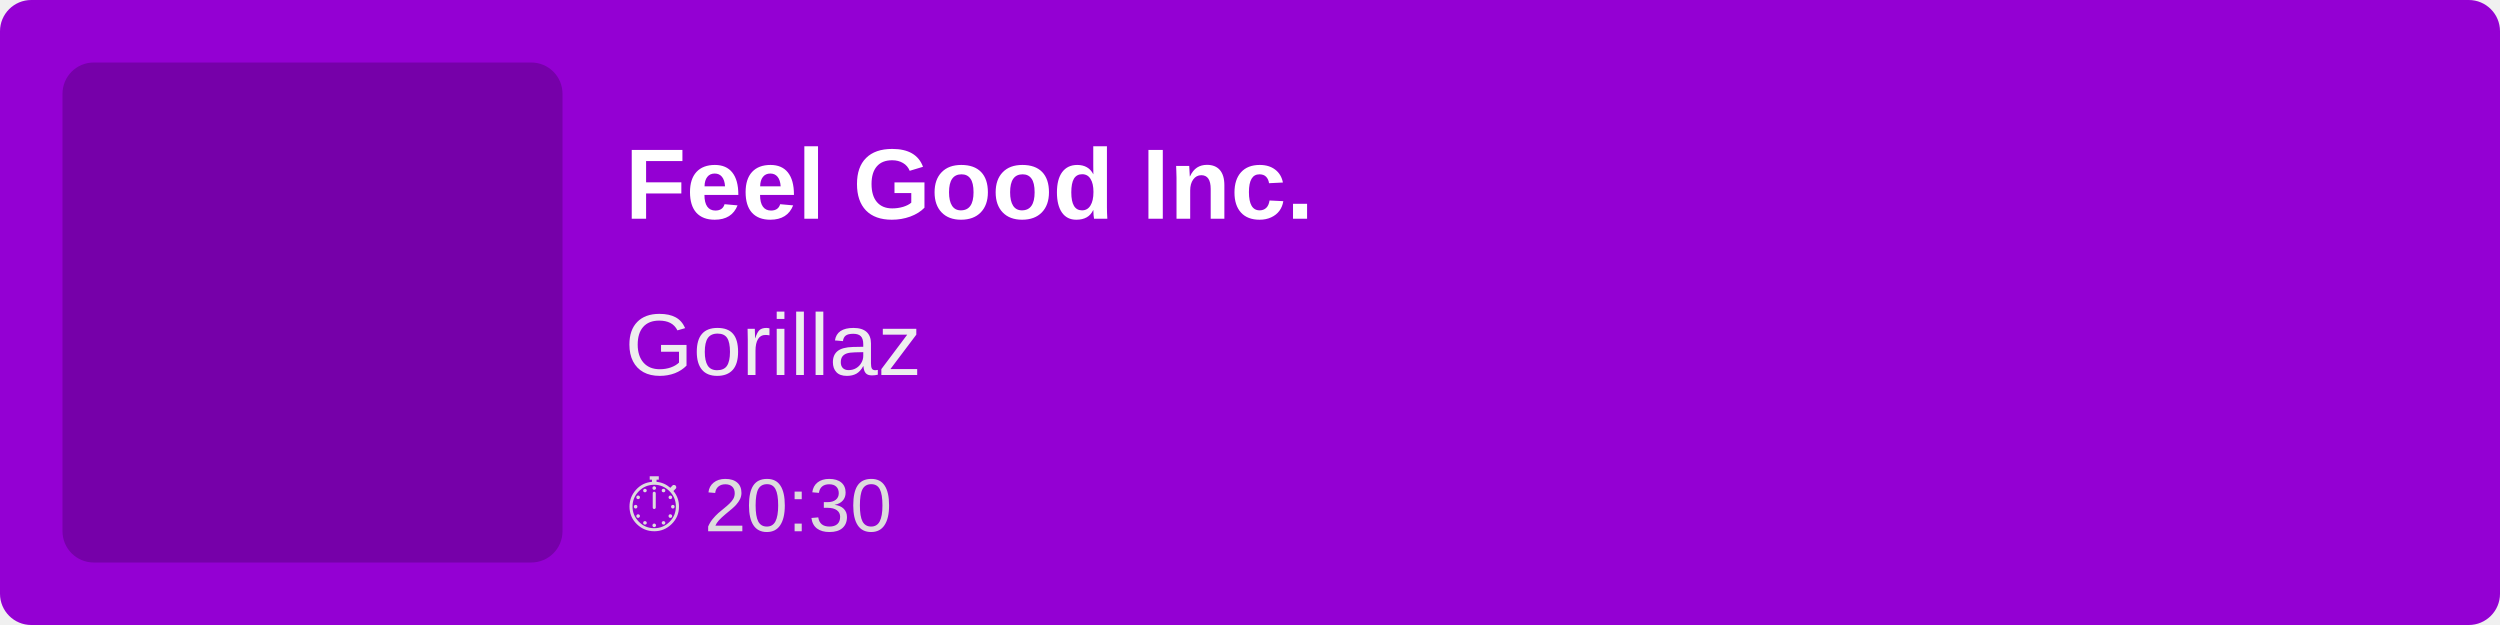
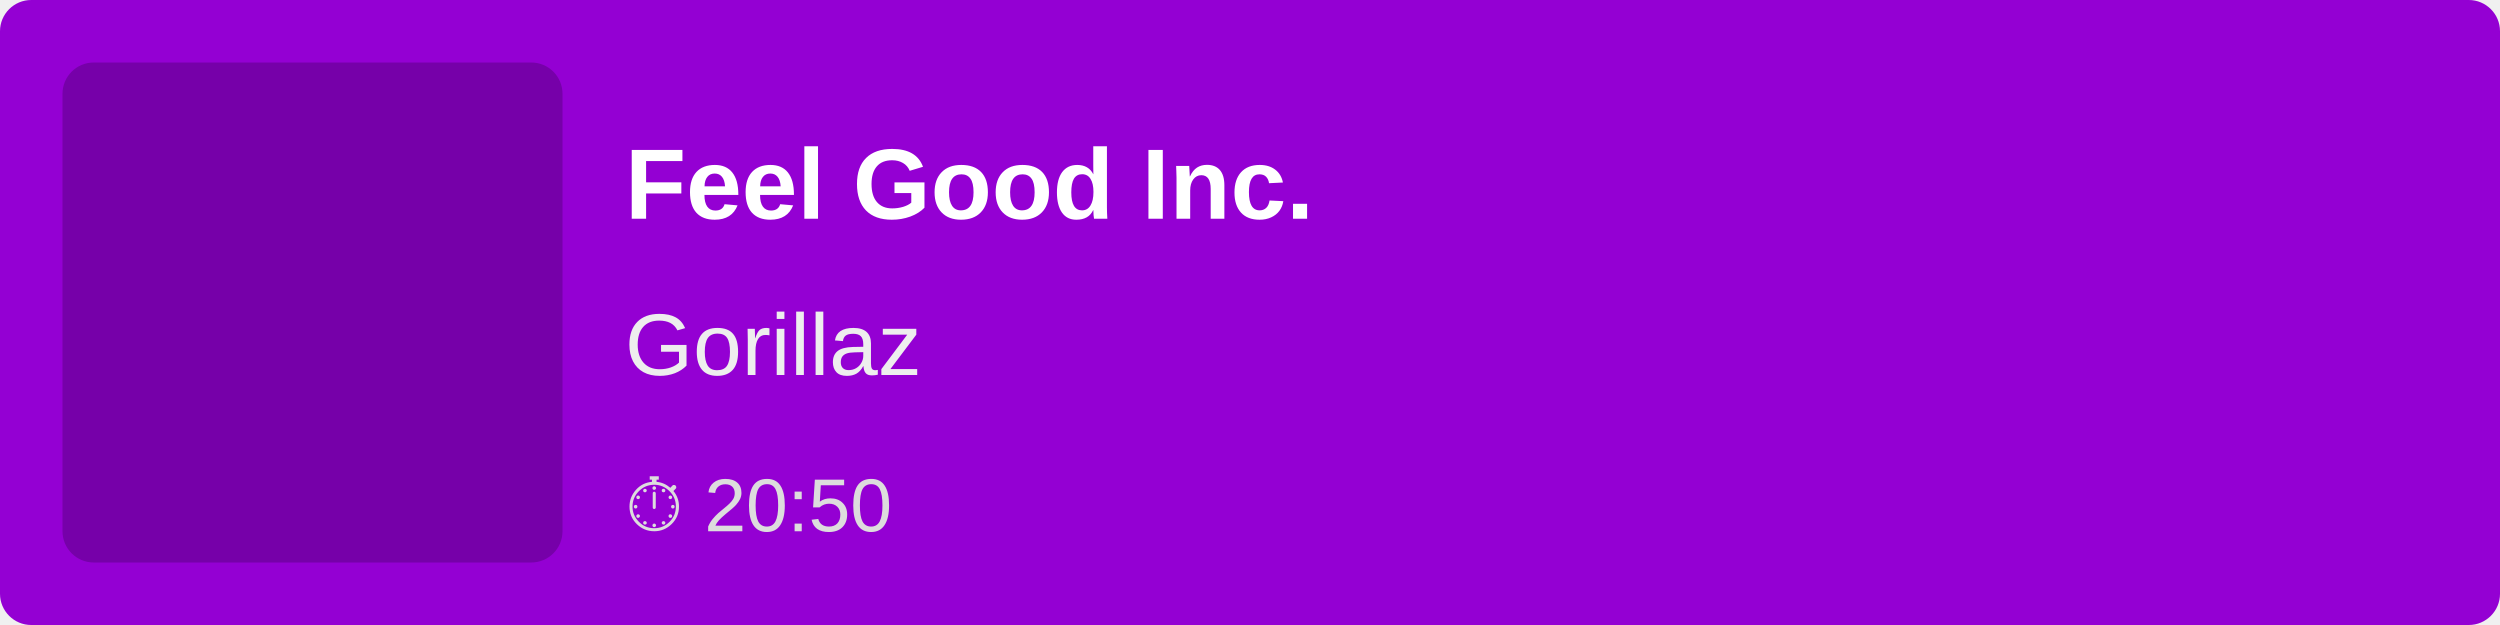
<svg xmlns="http://www.w3.org/2000/svg" width="400" height="100">
  <rect width="100%" height="100%" fill="#9400D3" rx="5" />
  <rect x="10" y="10" width="80" height="80" fill="rgba(0,0,0,0.2)" rx="5" />
  <text x="100" y="35" font-family="Arial, sans-serif" font-size="16" fill="white" font-weight="bold">
        Feel Good Inc.
    </text>
  <text x="100" y="60" font-family="Arial, sans-serif" font-size="14" fill="#EEE">
        Gorillaz
    </text>
  <text x="100" y="85" font-family="Arial, sans-serif" font-size="12" fill="#DDD">
-         ⏱ 20:30
+         ⏱ 20:50
    </text>
</svg>
